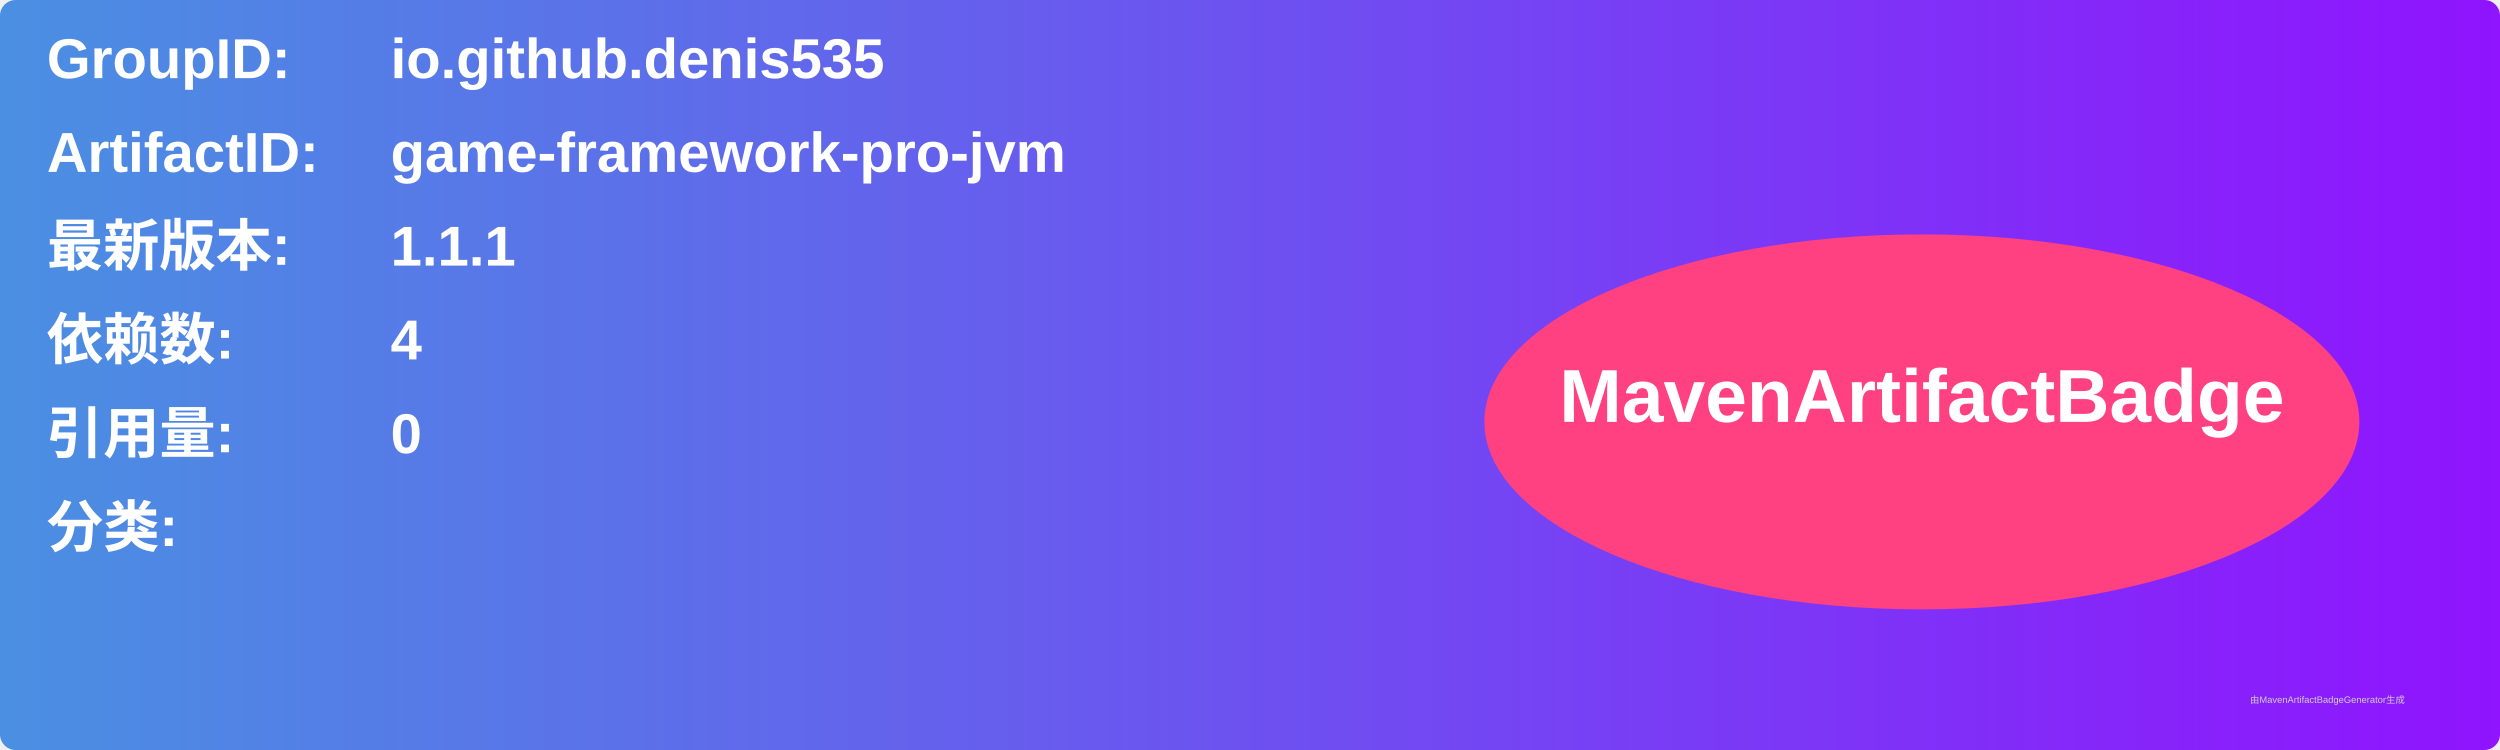
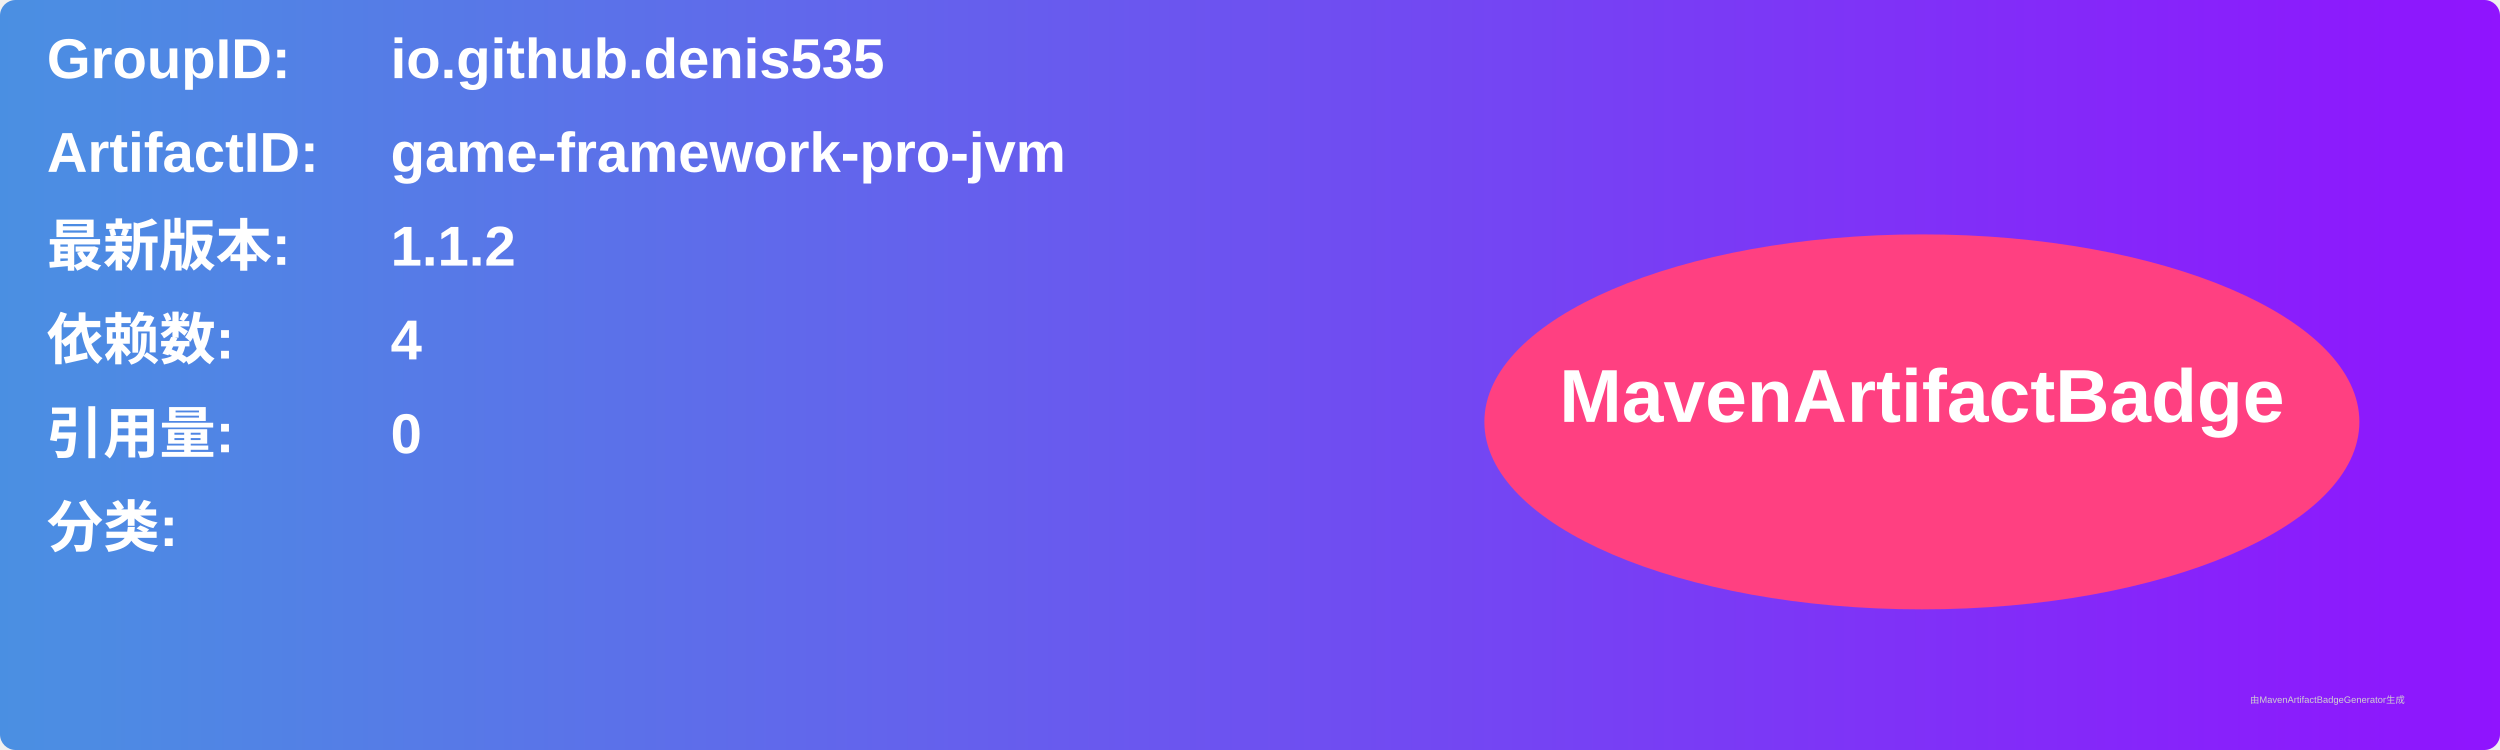
<svg xmlns="http://www.w3.org/2000/svg" width="800" height="240" viewBox="0 0 800 240">
  <linearGradient id="grad" x1="0%" y1="0%" x2="100%" y2="0%">
    <stop offset="0%" stop-color="#4a90e2" />
    <stop offset="100%" stop-color="#9013fe" />
  </linearGradient>
  <rect width="100%" height="100%" rx="5" ry="5" fill="url(#grad)" />
  <g transform="translate(15, 15)">
    <text x="0" y="10" font-family="Arial" font-size="18" fill="white" font-weight="bold" width="260">GroupID:</text>
    <text x="110" y="10" font-family="Arial" font-size="18" fill="white" font-weight="bold" width="460">io.github.denis535</text>
    <text x="0" y="40" font-family="Arial" font-size="18" fill="white" font-weight="bold" width="260">ArtifactID:</text>
    <text x="110" y="40" font-family="Arial" font-size="18" fill="white" font-weight="bold" width="460">game-framework-pro-jvm</text>
    <text x="0" y="70" font-family="Arial" font-size="18" fill="white" font-weight="bold">最新版本:</text>
    <text x="110" y="70" font-family="Arial" font-size="18" fill="white" font-weight="bold">
-       <tspan font-weight="bold">1.1.1</tspan>
+       <tspan font-weight="bold">1.1.2</tspan>
    </text>
    <text x="0" y="100" font-family="Arial" font-size="18" fill="white" font-weight="bold">依赖数: </text>
    <text x="110" y="100" font-family="Arial" font-size="18" fill="white">
      <tspan font-weight="bold">4</tspan>
    </text>
    <text x="0" y="130" font-family="Arial" font-size="18" fill="white" font-weight="bold">引用量: </text>
    <text x="110" y="130" font-family="Arial" font-size="18" fill="white">
      <tspan font-weight="bold">0</tspan>
    </text>
    <text x="0" y="160" font-family="Arial" font-size="18" fill="white" font-weight="bold">分类:</text>
    <text x="10" y="190" font-family="Arial" font-size="10" fill="white">
      <tspan font-weight="bold" />
    </text>
    <ellipse cx="600" cy="120" rx="140" ry="60" fill="#ff4081" />
    <text x="600" y="120" text-anchor="middle" font-family="Arial" font-size="24" fill="white" font-weight="bold">MavenArtifactBadge</text>
  </g>
  <text x="720" y="225" font-family="Arial" font-size="3" fill="#d0d0d0">由MavenArtifactBadgeGenerator生成</text>
</svg>
